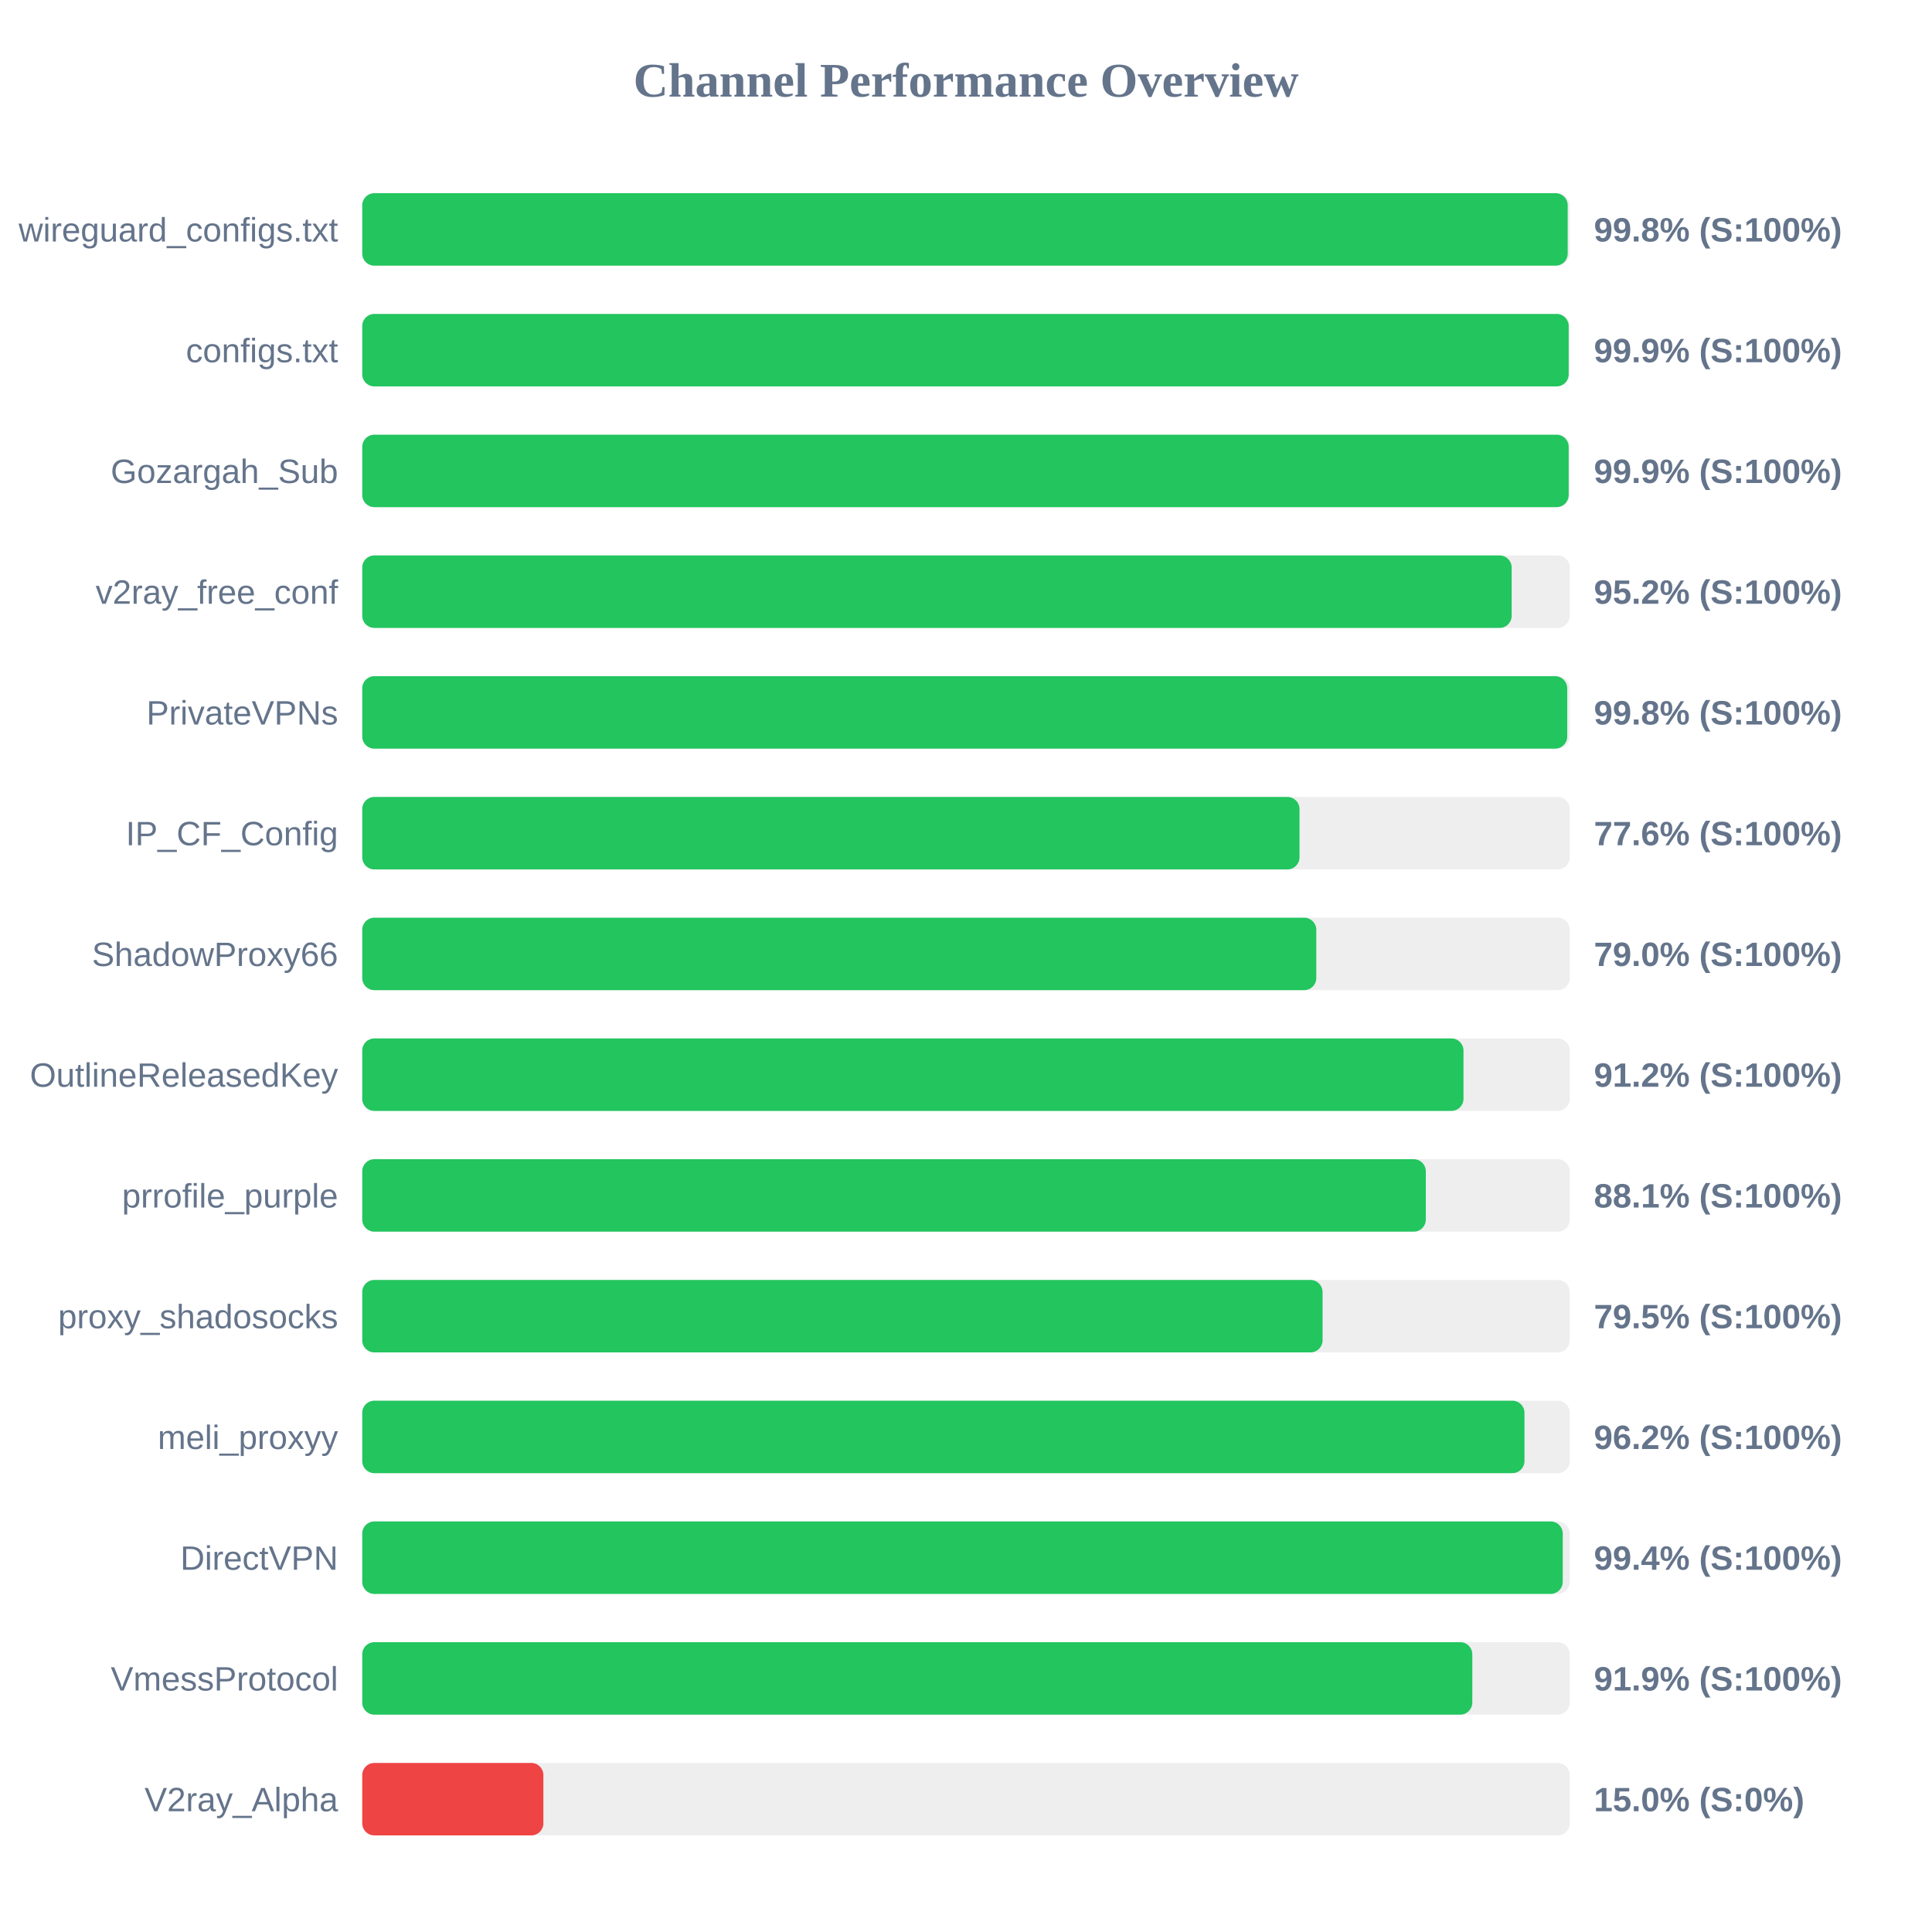
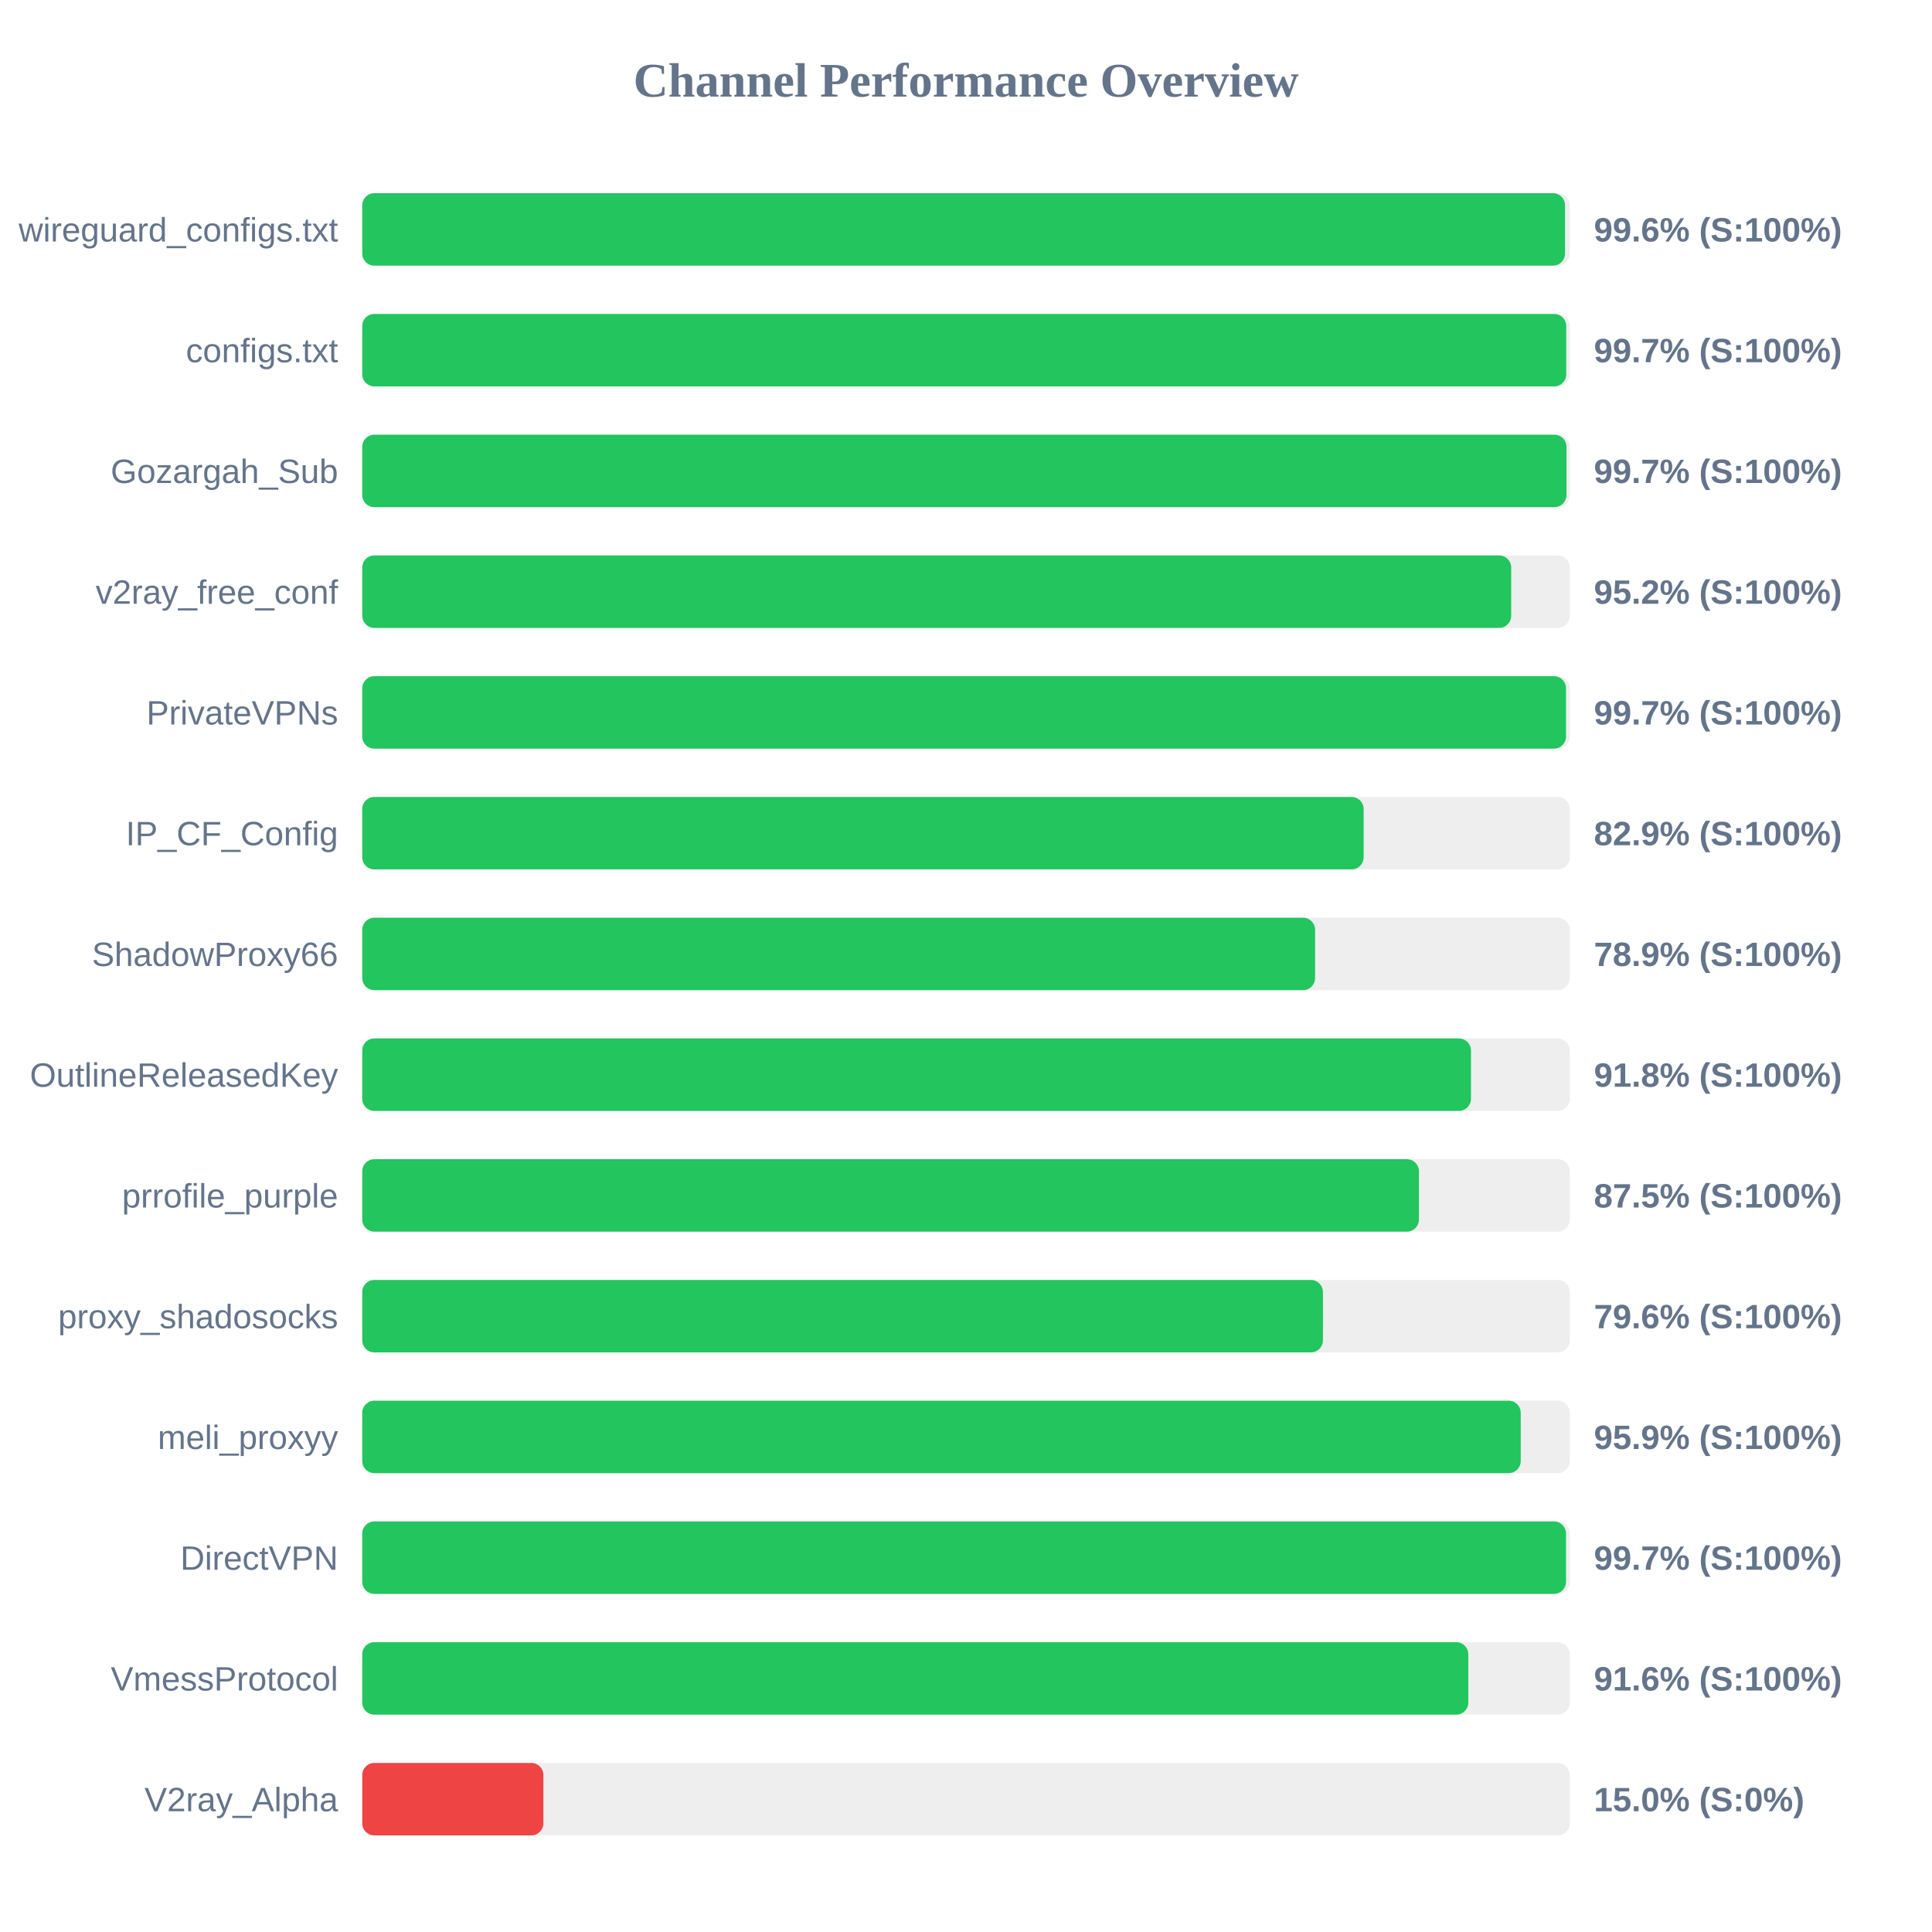
<svg xmlns="http://www.w3.org/2000/svg" width="800" height="800" version="1.1">
  <style>
        .row { font: 14px Arial; fill: #64748b; }
        .score { font: bold 14px Arial; fill: #64748b; }
    </style>
  <text x="400" y="40" text-anchor="middle" font-size="20px" font-weight="bold" fill="#64748b">Channel Performance Overview</text>
  <rect x="150" y="80" width="500" height="30" fill="#eee" rx="5" />
-   <rect x="150" y="80" width="499.15" height="30" fill="#22c55e" rx="5" />
+   <rect x="150" y="80" width="498.05" height="30" fill="#22c55e" rx="5" />
  <text x="140" y="100" text-anchor="end" class="row">wireguard_configs.txt</text>
-   <text x="660" y="100" text-anchor="start" class="score">99.8% (S:100%)</text>
+   <text x="660" y="100" text-anchor="start" class="score">99.6% (S:100%)</text>
  <rect x="150" y="130" width="500" height="30" fill="#eee" rx="5" />
-   <rect x="150" y="130" width="499.55" height="30" fill="#22c55e" rx="5" />
+   <rect x="150" y="130" width="498.55" height="30" fill="#22c55e" rx="5" />
  <text x="140" y="150" text-anchor="end" class="row">configs.txt</text>
-   <text x="660" y="150" text-anchor="start" class="score">99.9% (S:100%)</text>
+   <text x="660" y="150" text-anchor="start" class="score">99.7% (S:100%)</text>
  <rect x="150" y="180" width="500" height="30" fill="#eee" rx="5" />
-   <rect x="150" y="180" width="499.55" height="30" fill="#22c55e" rx="5" />
+   <rect x="150" y="180" width="498.65" height="30" fill="#22c55e" rx="5" />
  <text x="140" y="200" text-anchor="end" class="row">Gozargah_Sub</text>
-   <text x="660" y="200" text-anchor="start" class="score">99.9% (S:100%)</text>
+   <text x="660" y="200" text-anchor="start" class="score">99.7% (S:100%)</text>
  <rect x="150" y="230" width="500" height="30" fill="#eee" rx="5" />
-   <rect x="150" y="230" width="475.95" height="30" fill="#22c55e" rx="5" />
+   <rect x="150" y="230" width="475.75" height="30" fill="#22c55e" rx="5" />
  <text x="140" y="250" text-anchor="end" class="row">v2ray_free_conf</text>
  <text x="660" y="250" text-anchor="start" class="score">95.2% (S:100%)</text>
  <rect x="150" y="280" width="500" height="30" fill="#eee" rx="5" />
-   <rect x="150" y="280" width="498.95" height="30" fill="#22c55e" rx="5" />
+   <rect x="150" y="280" width="498.45" height="30" fill="#22c55e" rx="5" />
  <text x="140" y="300" text-anchor="end" class="row">PrivateVPNs</text>
-   <text x="660" y="300" text-anchor="start" class="score">99.8% (S:100%)</text>
+   <text x="660" y="300" text-anchor="start" class="score">99.7% (S:100%)</text>
  <rect x="150" y="330" width="500" height="30" fill="#eee" rx="5" />
-   <rect x="150" y="330" width="388.1" height="30" fill="#22c55e" rx="5" />
+   <rect x="150" y="330" width="414.65" height="30" fill="#22c55e" rx="5" />
  <text x="140" y="350" text-anchor="end" class="row">IP_CF_Config</text>
-   <text x="660" y="350" text-anchor="start" class="score">77.6% (S:100%)</text>
+   <text x="660" y="350" text-anchor="start" class="score">82.9% (S:100%)</text>
  <rect x="150" y="380" width="500" height="30" fill="#eee" rx="5" />
-   <rect x="150" y="380" width="395.05" height="30" fill="#22c55e" rx="5" />
+   <rect x="150" y="380" width="394.55" height="30" fill="#22c55e" rx="5" />
  <text x="140" y="400" text-anchor="end" class="row">ShadowProxy66</text>
-   <text x="660" y="400" text-anchor="start" class="score">79.0% (S:100%)</text>
+   <text x="660" y="400" text-anchor="start" class="score">78.9% (S:100%)</text>
  <rect x="150" y="430" width="500" height="30" fill="#eee" rx="5" />
-   <rect x="150" y="430" width="456.0" height="30" fill="#22c55e" rx="5" />
+   <rect x="150" y="430" width="459.1" height="30" fill="#22c55e" rx="5" />
  <text x="140" y="450" text-anchor="end" class="row">OutlineReleasedKey</text>
-   <text x="660" y="450" text-anchor="start" class="score">91.2% (S:100%)</text>
+   <text x="660" y="450" text-anchor="start" class="score">91.8% (S:100%)</text>
  <rect x="150" y="480" width="500" height="30" fill="#eee" rx="5" />
-   <rect x="150" y="480" width="440.4" height="30" fill="#22c55e" rx="5" />
+   <rect x="150" y="480" width="437.55" height="30" fill="#22c55e" rx="5" />
  <text x="140" y="500" text-anchor="end" class="row">prrofile_purple</text>
-   <text x="660" y="500" text-anchor="start" class="score">88.1% (S:100%)</text>
+   <text x="660" y="500" text-anchor="start" class="score">87.5% (S:100%)</text>
  <rect x="150" y="530" width="500" height="30" fill="#eee" rx="5" />
-   <rect x="150" y="530" width="397.65" height="30" fill="#22c55e" rx="5" />
+   <rect x="150" y="530" width="397.8" height="30" fill="#22c55e" rx="5" />
  <text x="140" y="550" text-anchor="end" class="row">proxy_shadosocks</text>
-   <text x="660" y="550" text-anchor="start" class="score">79.5% (S:100%)</text>
+   <text x="660" y="550" text-anchor="start" class="score">79.6% (S:100%)</text>
  <rect x="150" y="580" width="500" height="30" fill="#eee" rx="5" />
-   <rect x="150" y="580" width="481.25" height="30" fill="#22c55e" rx="5" />
+   <rect x="150" y="580" width="479.7" height="30" fill="#22c55e" rx="5" />
  <text x="140" y="600" text-anchor="end" class="row">meli_proxyy</text>
-   <text x="660" y="600" text-anchor="start" class="score">96.2% (S:100%)</text>
+   <text x="660" y="600" text-anchor="start" class="score">95.9% (S:100%)</text>
  <rect x="150" y="630" width="500" height="30" fill="#eee" rx="5" />
-   <rect x="150" y="630" width="497.1" height="30" fill="#22c55e" rx="5" />
+   <rect x="150" y="630" width="498.45" height="30" fill="#22c55e" rx="5" />
  <text x="140" y="650" text-anchor="end" class="row">DirectVPN</text>
-   <text x="660" y="650" text-anchor="start" class="score">99.4% (S:100%)</text>
+   <text x="660" y="650" text-anchor="start" class="score">99.7% (S:100%)</text>
  <rect x="150" y="680" width="500" height="30" fill="#eee" rx="5" />
-   <rect x="150" y="680" width="459.65" height="30" fill="#22c55e" rx="5" />
+   <rect x="150" y="680" width="458.0" height="30" fill="#22c55e" rx="5" />
  <text x="140" y="700" text-anchor="end" class="row">VmessProtocol</text>
-   <text x="660" y="700" text-anchor="start" class="score">91.9% (S:100%)</text>
+   <text x="660" y="700" text-anchor="start" class="score">91.6% (S:100%)</text>
  <rect x="150" y="730" width="500" height="30" fill="#eee" rx="5" />
  <rect x="150" y="730" width="75.0" height="30" fill="#ef4444" rx="5" />
  <text x="140" y="750" text-anchor="end" class="row">V2ray_Alpha</text>
  <text x="660" y="750" text-anchor="start" class="score">15.0% (S:0%)</text>
</svg>
